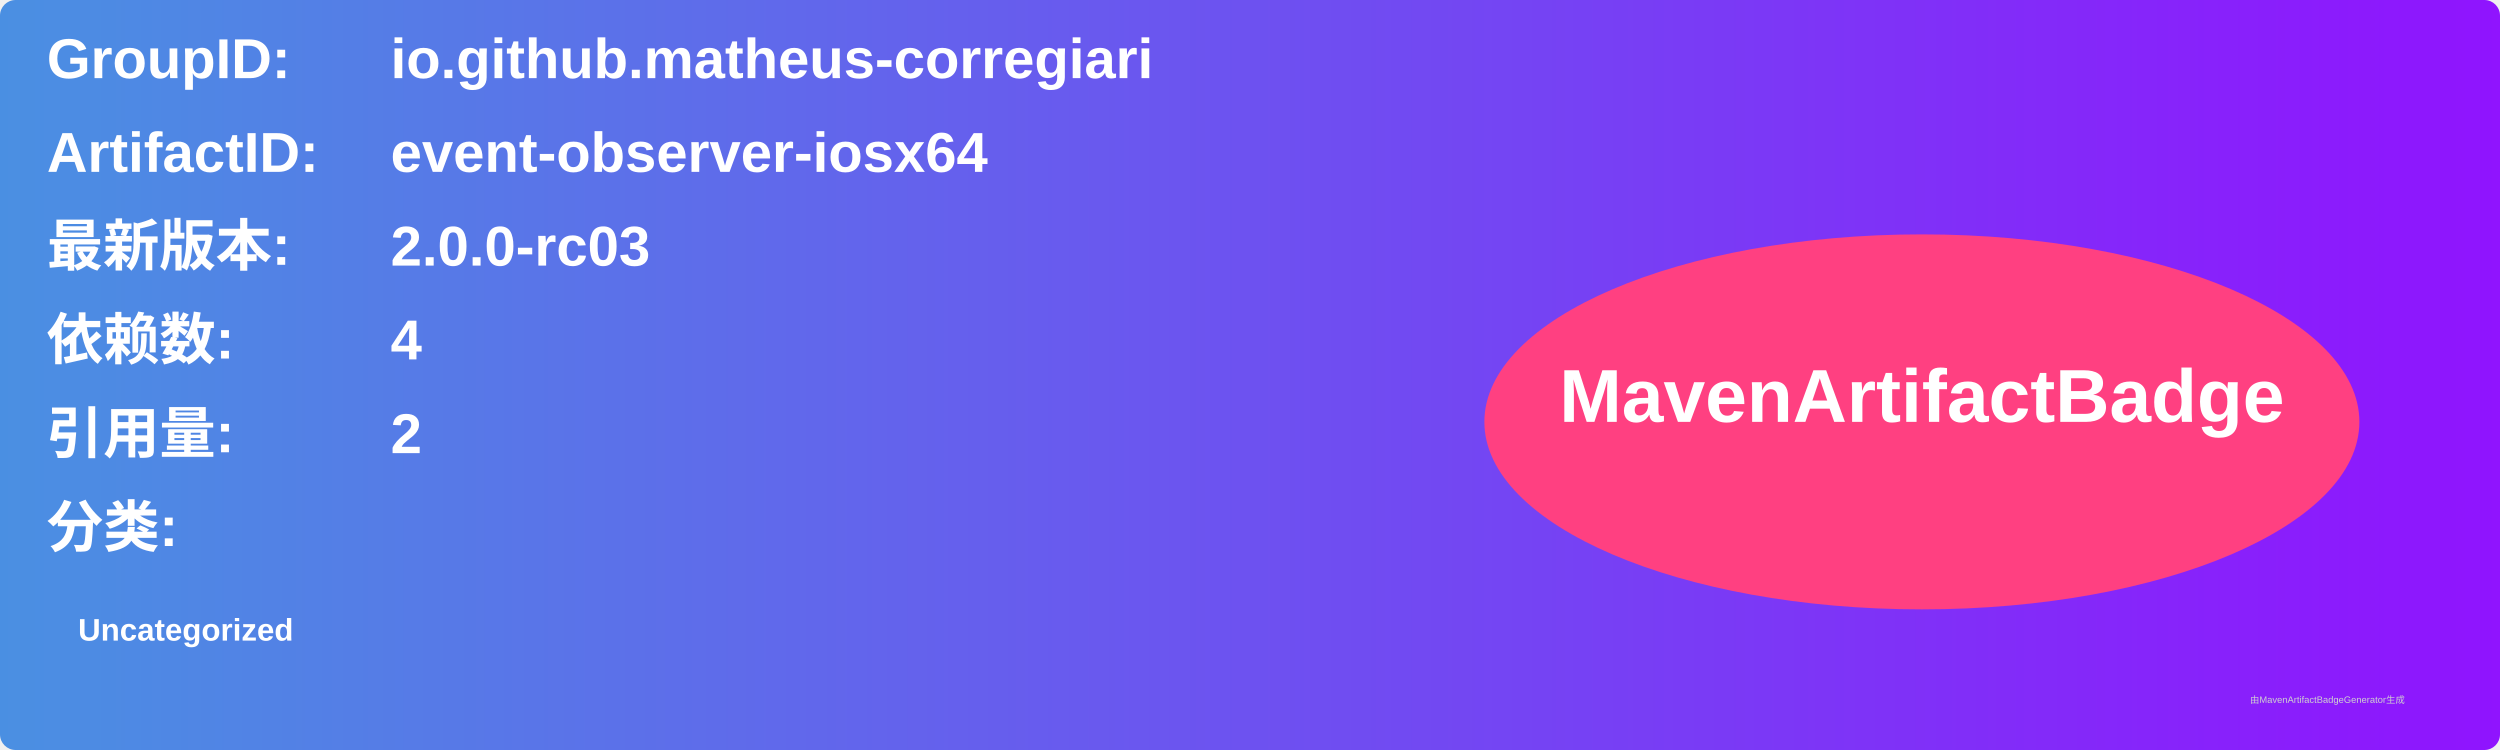
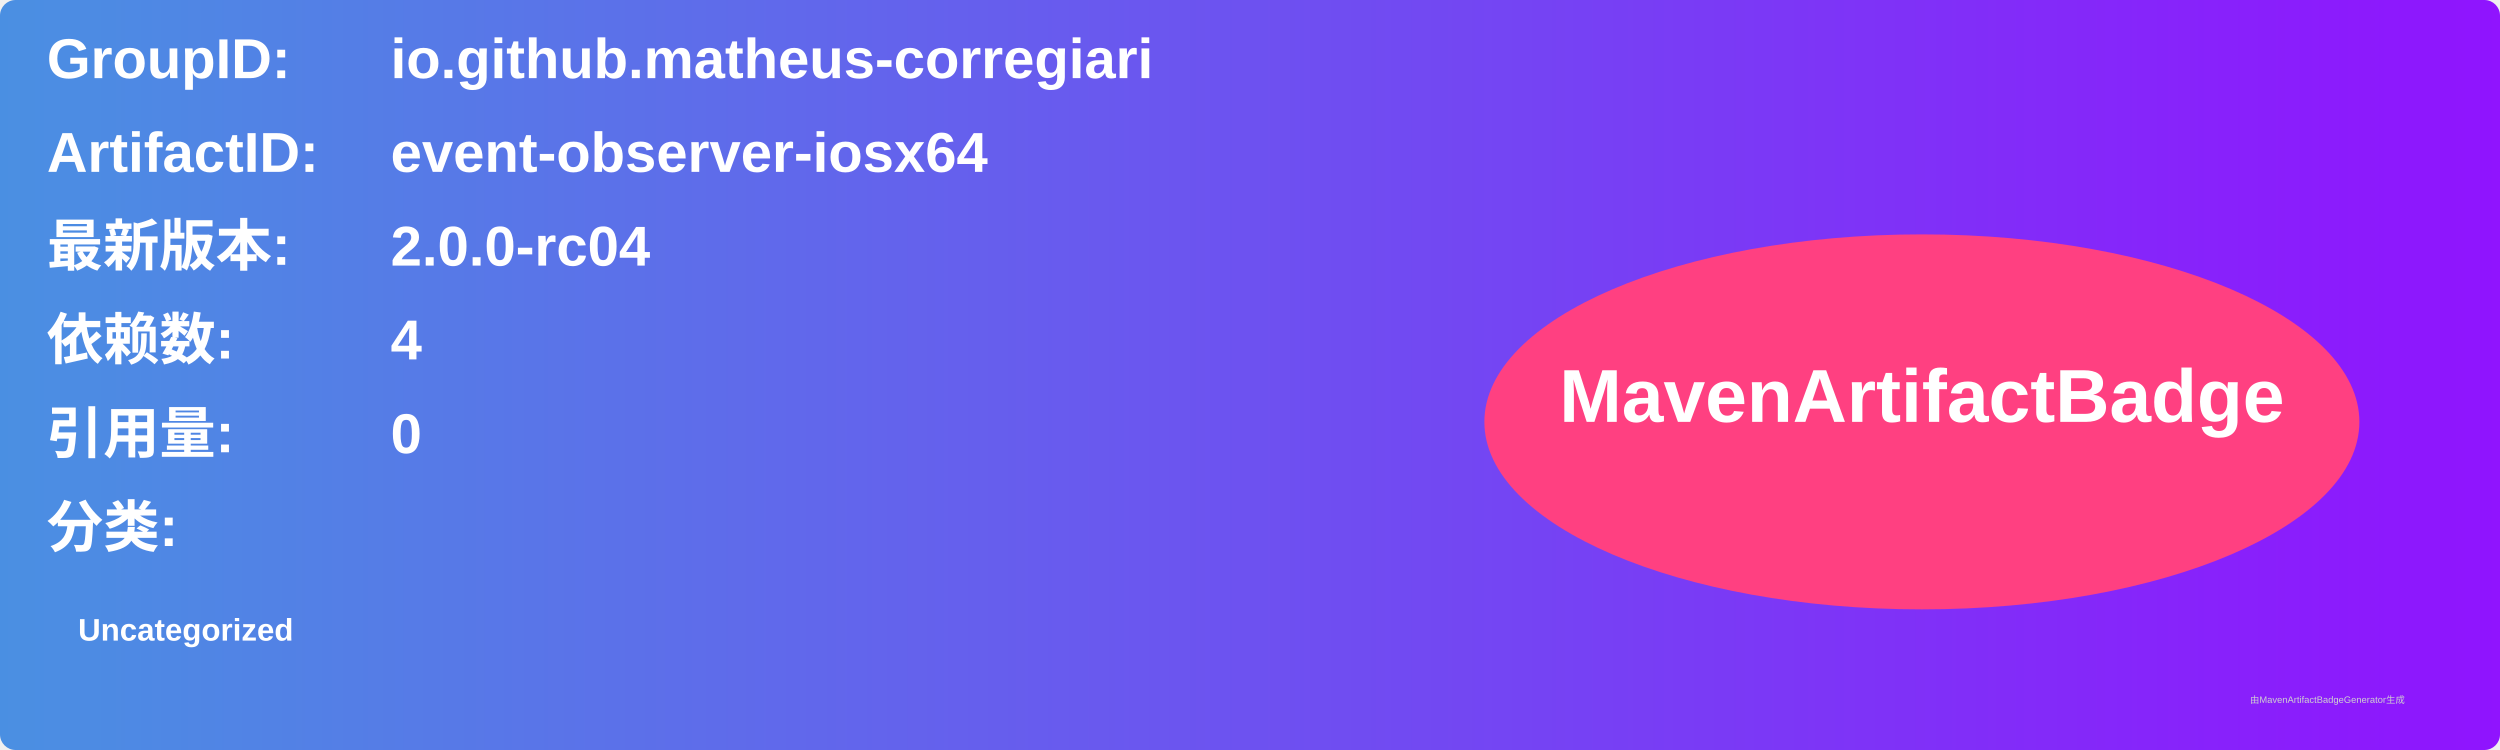
<svg xmlns="http://www.w3.org/2000/svg" width="800" height="240" viewBox="0 0 800 240">
  <linearGradient id="grad" x1="0%" y1="0%" x2="100%" y2="0%">
    <stop offset="0%" stop-color="#4a90e2" />
    <stop offset="100%" stop-color="#9013fe" />
  </linearGradient>
  <rect width="100%" height="100%" rx="5" ry="5" fill="url(#grad)" />
  <g transform="translate(15, 15)">
    <text x="0" y="10" font-family="Arial" font-size="18" fill="white" font-weight="bold" width="260">GroupID:</text>
    <text x="110" y="10" font-family="Arial" font-size="18" fill="white" font-weight="bold" width="460">io.github.matheus-corregiari</text>
    <text x="0" y="40" font-family="Arial" font-size="18" fill="white" font-weight="bold" width="260">ArtifactID:</text>
    <text x="110" y="40" font-family="Arial" font-size="18" fill="white" font-weight="bold" width="460">event-observer-iosx64</text>
    <text x="0" y="70" font-family="Arial" font-size="18" fill="white" font-weight="bold">最新版本:</text>
    <text x="110" y="70" font-family="Arial" font-size="18" fill="white" font-weight="bold">
-       <tspan font-weight="bold">2.0.0-rc03</tspan>
+       <tspan font-weight="bold">2.0.0-rc04</tspan>
    </text>
    <text x="0" y="100" font-family="Arial" font-size="18" fill="white" font-weight="bold">依赖数: </text>
    <text x="110" y="100" font-family="Arial" font-size="18" fill="white">
      <tspan font-weight="bold">4</tspan>
    </text>
    <text x="0" y="130" font-family="Arial" font-size="18" fill="white" font-weight="bold">引用量: </text>
    <text x="110" y="130" font-family="Arial" font-size="18" fill="white">
-       <tspan font-weight="bold">2</tspan>
+       <tspan font-weight="bold">0</tspan>
    </text>
    <text x="0" y="160" font-family="Arial" font-size="18" fill="white" font-weight="bold">分类:</text>
    <text x="10" y="190" font-family="Arial" font-size="10" fill="white">
      <tspan font-weight="bold">Uncategorized</tspan>
    </text>
    <ellipse cx="600" cy="120" rx="140" ry="60" fill="#ff4081" />
    <text x="600" y="120" text-anchor="middle" font-family="Arial" font-size="24" fill="white" font-weight="bold">MavenArtifactBadge</text>
  </g>
  <text x="720" y="225" font-family="Arial" font-size="3" fill="#d0d0d0">由MavenArtifactBadgeGenerator生成</text>
</svg>
